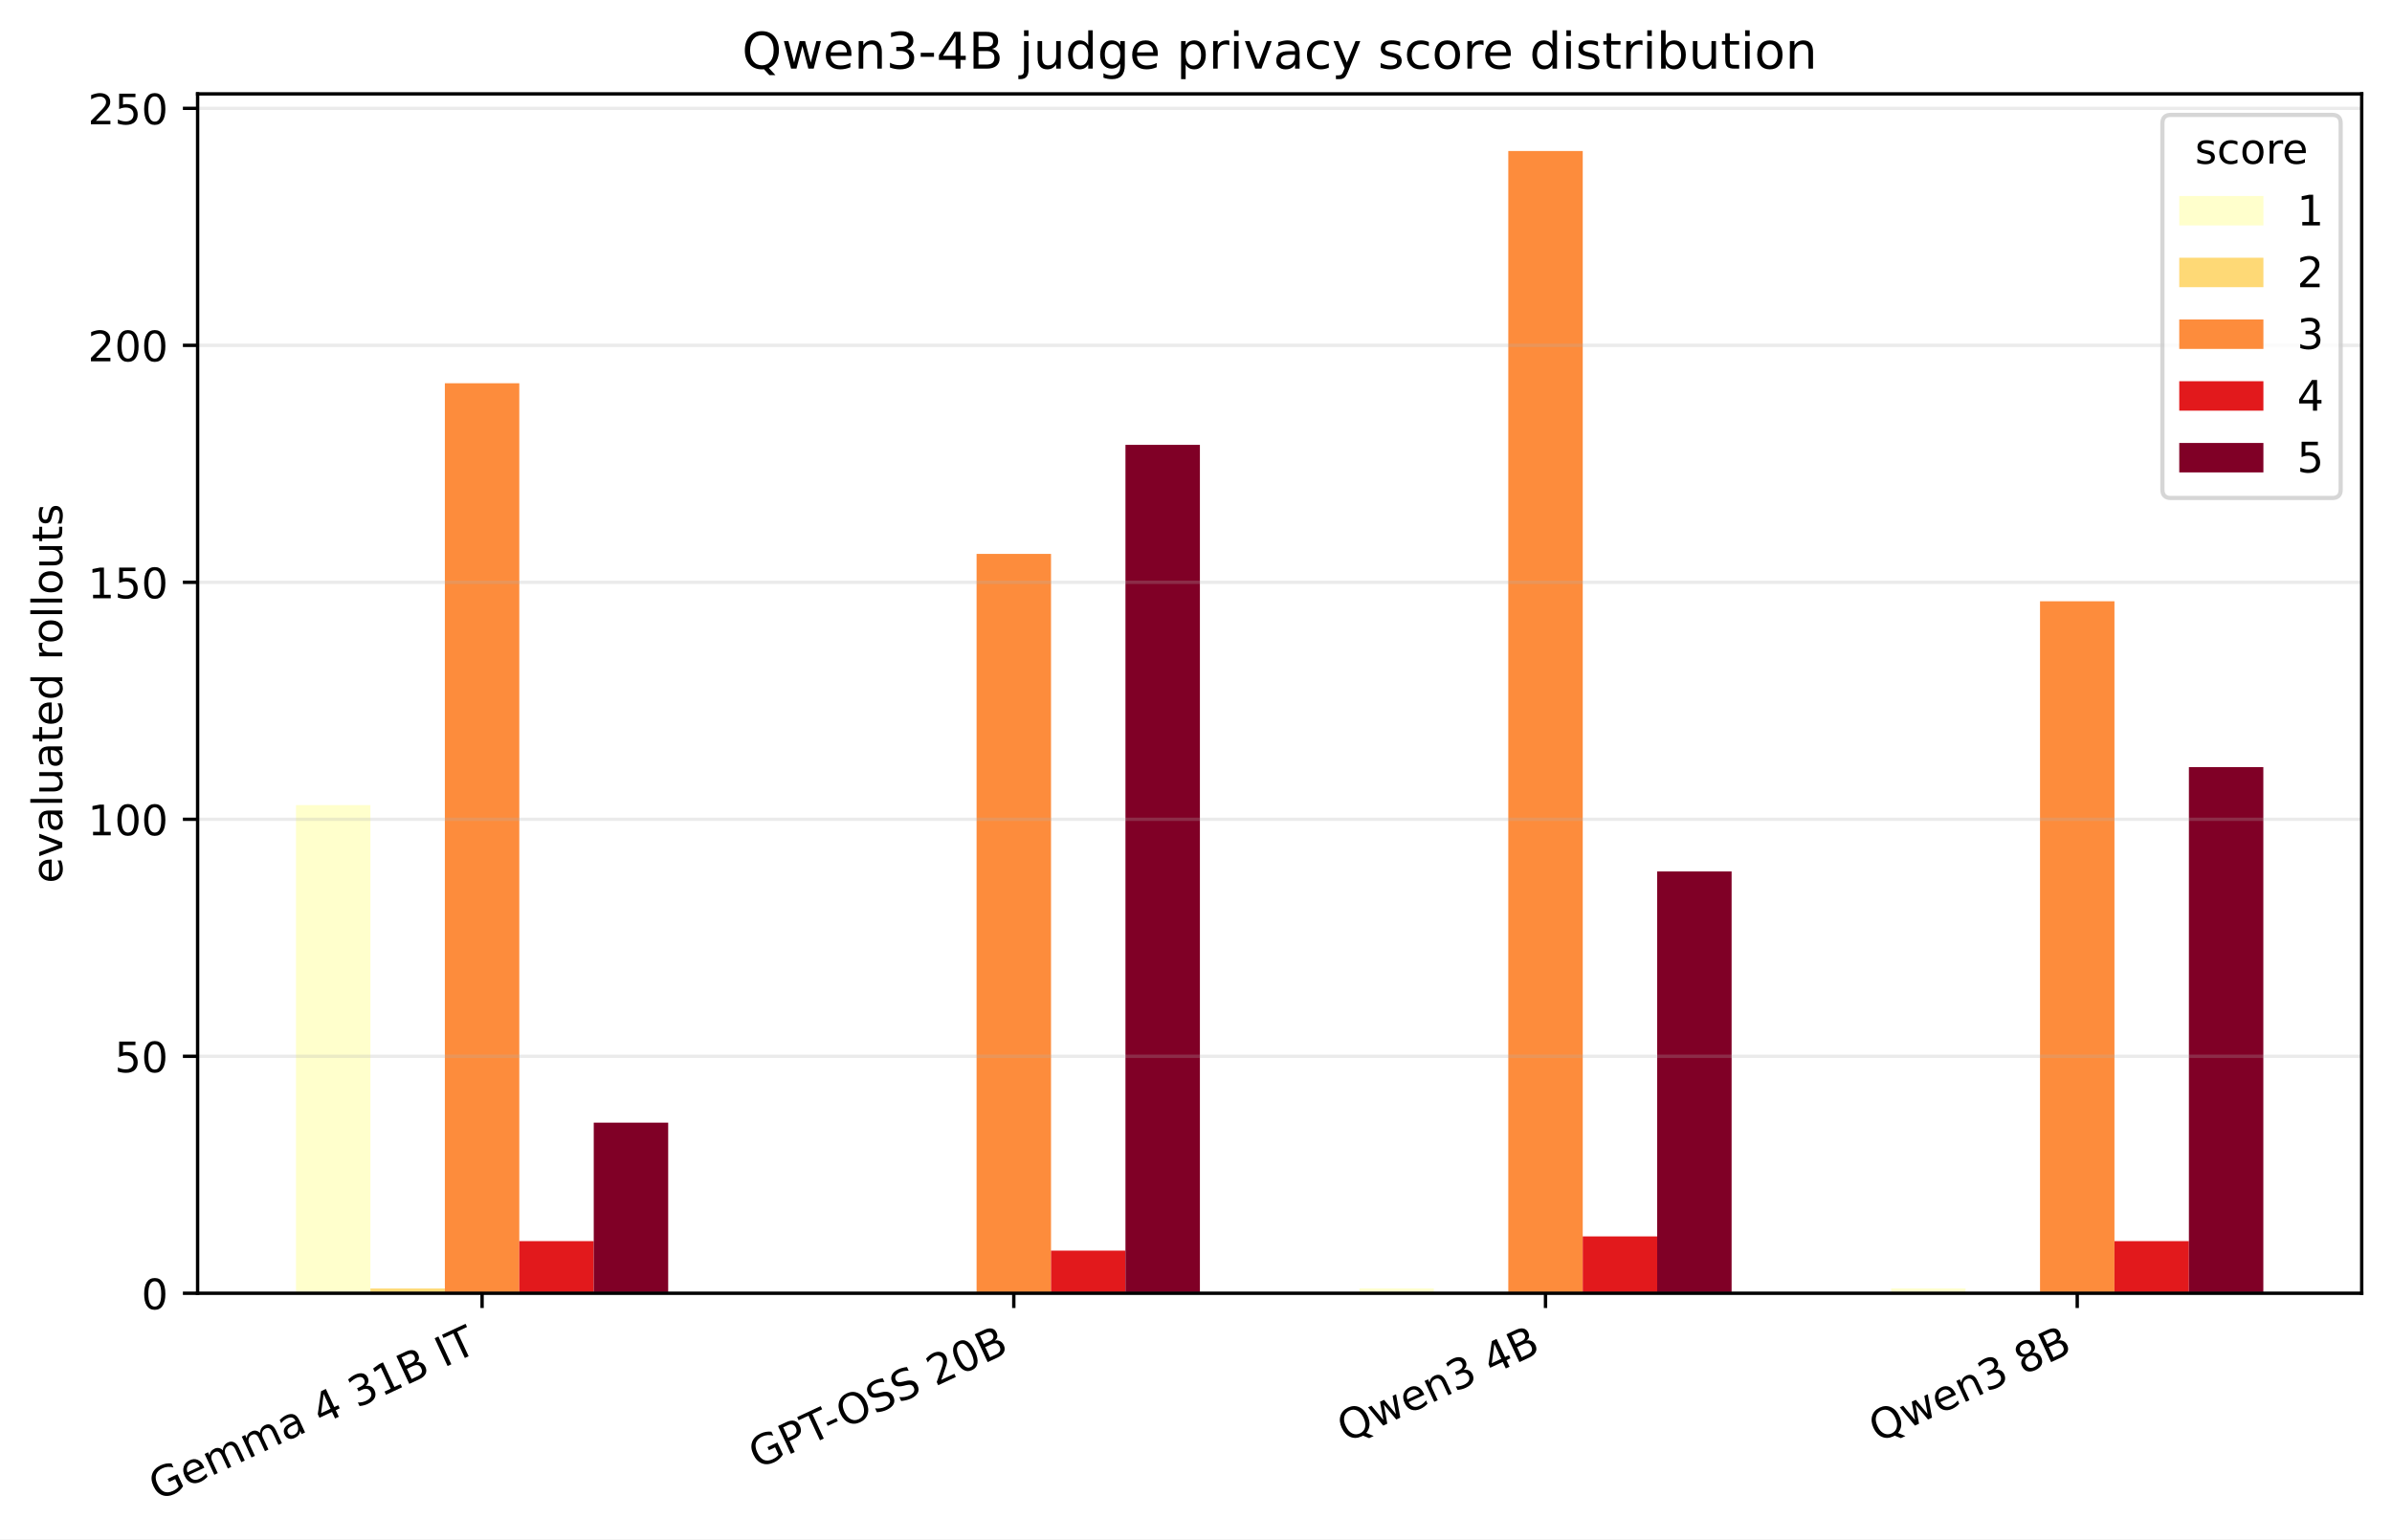
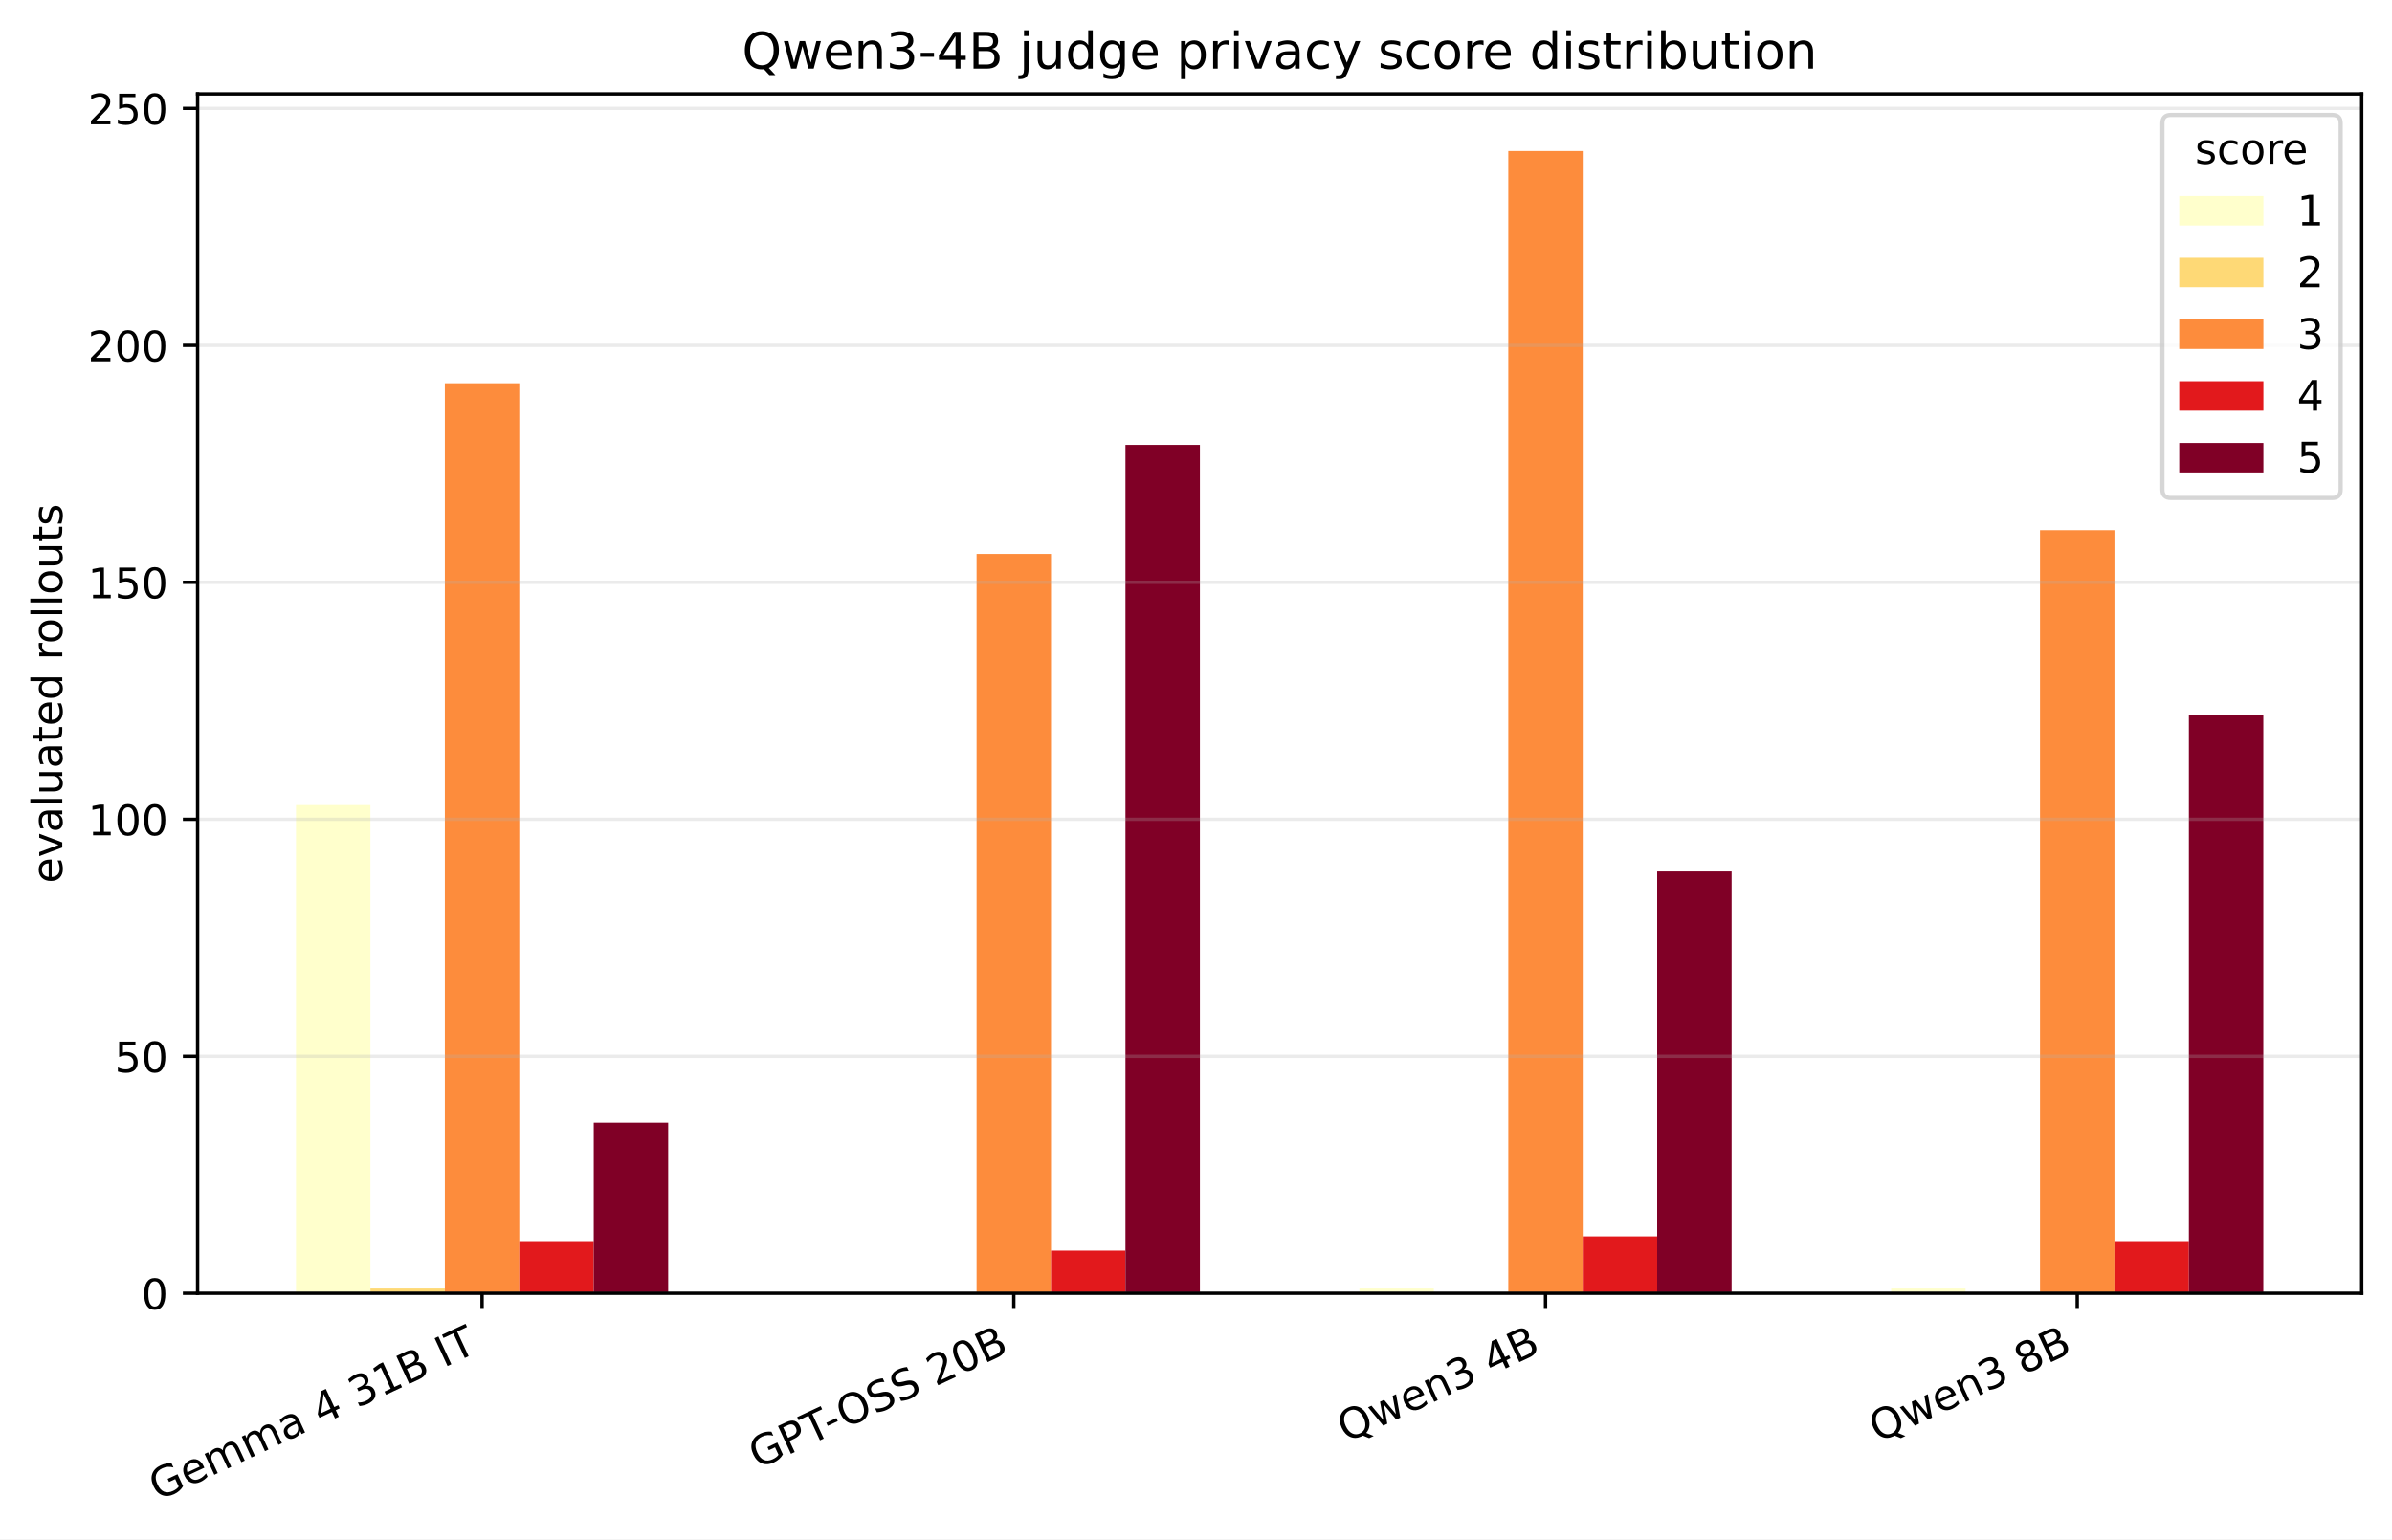
<svg xmlns="http://www.w3.org/2000/svg" xmlns:xlink="http://www.w3.org/1999/xlink" width="568.496pt" height="365.946pt" viewBox="0 0 568.496 365.946" version="1.1">
  <defs>
    <style type="text/css">*{stroke-linejoin: round; stroke-linecap: butt}</style>
  </defs>
  <g id="figure_1">
    <g id="patch_1">
      <path d="M 0 365.946 L 568.496 365.946 L 568.496 0 L 0 0 z " style="fill: #ffffff" />
    </g>
    <g id="axes_1">
      <g id="patch_2">
        <path d="M 46.966 307.453 L 561.296 307.453 L 561.296 22.318 L 46.966 22.318 z " style="fill: #ffffff" />
      </g>
      <g id="patch_3">
-         <path d="M 70.344 307.453 L 88.036 307.453 L 88.036 191.394 L 70.344 191.394 z " clip-path="url(#p5090242a68)" style="fill: #ffffcc" />
+         <path d="M 70.344 307.453 L 88.036 307.453 L 88.036 191.394 L 70.344 191.394 z " clip-path="url(#pd7777c0299)" style="fill: #ffffcc" />
      </g>
      <g id="patch_4">
-         <path d="M 196.715 307.453 L 214.407 307.453 L 214.407 307.453 L 196.715 307.453 z " clip-path="url(#p5090242a68)" style="fill: #ffffcc" />
+         <path d="M 196.715 307.453 L 214.407 307.453 L 214.407 307.453 L 196.715 307.453 z " clip-path="url(#pd7777c0299)" style="fill: #ffffcc" />
      </g>
      <g id="patch_5">
-         <path d="M 323.086 307.453 L 340.778 307.453 L 340.778 306.327 L 323.086 306.327 z " clip-path="url(#p5090242a68)" style="fill: #ffffcc" />
+         <path d="M 323.086 307.453 L 340.778 307.453 L 340.778 306.327 L 323.086 306.327 z " clip-path="url(#pd7777c0299)" style="fill: #ffffcc" />
      </g>
      <g id="patch_6">
-         <path d="M 449.457 307.453 L 467.149 307.453 L 467.149 306.327 L 449.457 306.327 z " clip-path="url(#p5090242a68)" style="fill: #ffffcc" />
+         <path d="M 449.457 307.453 L 467.149 307.453 L 467.149 306.327 L 449.457 306.327 z " clip-path="url(#pd7777c0299)" style="fill: #ffffcc" />
      </g>
      <g id="patch_7">
-         <path d="M 88.036 307.453 L 105.728 307.453 L 105.728 306.327 L 88.036 306.327 z " clip-path="url(#p5090242a68)" style="fill: #fed976" />
+         <path d="M 88.036 307.453 L 105.728 307.453 L 105.728 306.327 L 88.036 306.327 z " clip-path="url(#pd7777c0299)" style="fill: #fed976" />
      </g>
      <g id="patch_8">
-         <path d="M 214.407 307.453 L 232.099 307.453 L 232.099 307.453 L 214.407 307.453 z " clip-path="url(#p5090242a68)" style="fill: #fed976" />
+         <path d="M 214.407 307.453 L 232.099 307.453 L 232.099 307.453 L 214.407 307.453 z " clip-path="url(#pd7777c0299)" style="fill: #fed976" />
      </g>
      <g id="patch_9">
-         <path d="M 340.778 307.453 L 358.47 307.453 L 358.47 307.453 L 340.778 307.453 z " clip-path="url(#p5090242a68)" style="fill: #fed976" />
+         <path d="M 340.778 307.453 L 358.47 307.453 L 358.47 307.453 L 340.778 307.453 z " clip-path="url(#pd7777c0299)" style="fill: #fed976" />
      </g>
      <g id="patch_10">
-         <path d="M 467.149 307.453 L 484.841 307.453 L 484.841 307.453 L 467.149 307.453 z " clip-path="url(#p5090242a68)" style="fill: #fed976" />
+         <path d="M 467.149 307.453 L 484.841 307.453 L 484.841 307.453 L 467.149 307.453 z " clip-path="url(#pd7777c0299)" style="fill: #fed976" />
      </g>
      <g id="patch_11">
-         <path d="M 105.728 307.453 L 123.42 307.453 L 123.42 91.109 L 105.728 91.109 z " clip-path="url(#p5090242a68)" style="fill: #fd8c3c" />
+         <path d="M 105.728 307.453 L 123.42 307.453 L 123.42 91.109 L 105.728 91.109 z " clip-path="url(#pd7777c0299)" style="fill: #fd8c3c" />
      </g>
      <g id="patch_12">
-         <path d="M 232.099 307.453 L 249.791 307.453 L 249.791 131.673 L 232.099 131.673 z " clip-path="url(#p5090242a68)" style="fill: #fd8c3c" />
+         <path d="M 232.099 307.453 L 249.791 307.453 L 249.791 131.673 L 232.099 131.673 z " clip-path="url(#pd7777c0299)" style="fill: #fd8c3c" />
      </g>
      <g id="patch_13">
-         <path d="M 358.47 307.453 L 376.162 307.453 L 376.162 35.896 L 358.47 35.896 z " clip-path="url(#p5090242a68)" style="fill: #fd8c3c" />
+         <path d="M 358.47 307.453 L 376.162 307.453 L 376.162 35.896 L 358.47 35.896 z " clip-path="url(#pd7777c0299)" style="fill: #fd8c3c" />
      </g>
      <g id="patch_14">
-         <path d="M 484.841 307.453 L 502.533 307.453 L 502.533 142.941 L 484.841 142.941 z " clip-path="url(#p5090242a68)" style="fill: #fd8c3c" />
+         <path d="M 484.841 307.453 L 502.533 307.453 L 502.533 126.04 L 484.841 126.04 z " clip-path="url(#pd7777c0299)" style="fill: #fd8c3c" />
      </g>
      <g id="patch_15">
-         <path d="M 123.42 307.453 L 141.112 307.453 L 141.112 295.059 L 123.42 295.059 z " clip-path="url(#p5090242a68)" style="fill: #e2191c" />
+         <path d="M 123.42 307.453 L 141.112 307.453 L 141.112 295.059 L 123.42 295.059 z " clip-path="url(#pd7777c0299)" style="fill: #e2191c" />
      </g>
      <g id="patch_16">
-         <path d="M 249.791 307.453 L 267.483 307.453 L 267.483 297.312 L 249.791 297.312 z " clip-path="url(#p5090242a68)" style="fill: #e2191c" />
+         <path d="M 249.791 307.453 L 267.483 307.453 L 267.483 297.312 L 249.791 297.312 z " clip-path="url(#pd7777c0299)" style="fill: #e2191c" />
      </g>
      <g id="patch_17">
-         <path d="M 376.162 307.453 L 393.854 307.453 L 393.854 293.932 L 376.162 293.932 z " clip-path="url(#p5090242a68)" style="fill: #e2191c" />
+         <path d="M 376.162 307.453 L 393.854 307.453 L 393.854 293.932 L 376.162 293.932 z " clip-path="url(#pd7777c0299)" style="fill: #e2191c" />
      </g>
      <g id="patch_18">
-         <path d="M 502.533 307.453 L 520.225 307.453 L 520.225 295.059 L 502.533 295.059 z " clip-path="url(#p5090242a68)" style="fill: #e2191c" />
+         <path d="M 502.533 307.453 L 520.225 307.453 L 520.225 295.059 L 502.533 295.059 z " clip-path="url(#pd7777c0299)" style="fill: #e2191c" />
      </g>
      <g id="patch_19">
-         <path d="M 141.112 307.453 L 158.804 307.453 L 158.804 266.889 L 141.112 266.889 z " clip-path="url(#p5090242a68)" style="fill: #800026" />
+         <path d="M 141.112 307.453 L 158.804 307.453 L 158.804 266.889 L 141.112 266.889 z " clip-path="url(#pd7777c0299)" style="fill: #800026" />
      </g>
      <g id="patch_20">
-         <path d="M 267.483 307.453 L 285.175 307.453 L 285.175 105.757 L 267.483 105.757 z " clip-path="url(#p5090242a68)" style="fill: #800026" />
+         <path d="M 267.483 307.453 L 285.175 307.453 L 285.175 105.757 L 267.483 105.757 z " clip-path="url(#pd7777c0299)" style="fill: #800026" />
      </g>
      <g id="patch_21">
-         <path d="M 393.854 307.453 L 411.546 307.453 L 411.546 207.169 L 393.854 207.169 z " clip-path="url(#p5090242a68)" style="fill: #800026" />
+         <path d="M 393.854 307.453 L 411.546 307.453 L 411.546 207.169 L 393.854 207.169 z " clip-path="url(#pd7777c0299)" style="fill: #800026" />
      </g>
      <g id="patch_22">
-         <path d="M 520.225 307.453 L 537.917 307.453 L 537.917 182.379 L 520.225 182.379 z " clip-path="url(#p5090242a68)" style="fill: #800026" />
+         <path d="M 520.225 307.453 L 537.917 307.453 L 537.917 169.984 L 520.225 169.984 z " clip-path="url(#pd7777c0299)" style="fill: #800026" />
      </g>
      <g id="matplotlib.axis_1">
        <g id="xtick_1">
          <g id="line2d_1">
            <defs>
-               <path id="ma0a444f0ad" d="M 0 0 L 0 3.5 " style="stroke: #000000; stroke-width: 0.8" />
+               <path id="m2be3b96e0a" d="M 0 0 L 0 3.5 " style="stroke: #000000; stroke-width: 0.8" />
            </defs>
            <g>
-               <use xlink:href="#ma0a444f0ad" x="114.574" y="307.453" style="stroke: #000000; stroke-width: 0.8" />
+               <use xlink:href="#m2be3b96e0a" x="114.574" y="307.453" style="stroke: #000000; stroke-width: 0.8" />
            </g>
          </g>
          <g id="text_1">
            <g transform="translate(37.51861 356.8616) rotate(-25) scale(0.1 -0.1)">
              <defs>
                <path id="DejaVuSans-47" d="M 3809 666 L 3809 1919 L 2778 1919 L 2778 2438 L 4434 2438 L 4434 434 Q 4069 175 3628 42 Q 3188 -91 2688 -91 Q 1594 -91 976 548 Q 359 1188 359 2328 Q 359 3472 976 4111 Q 1594 4750 2688 4750 Q 3144 4750 3555 4637 Q 3966 4525 4313 4306 L 4313 3634 Q 3963 3931 3569 4081 Q 3175 4231 2741 4231 Q 1884 4231 1454 3753 Q 1025 3275 1025 2328 Q 1025 1384 1454 906 Q 1884 428 2741 428 Q 3075 428 3337 486 Q 3600 544 3809 666 z " transform="scale(0.015625)" />
                <path id="DejaVuSans-65" d="M 3597 1894 L 3597 1613 L 953 1613 Q 991 1019 1311 708 Q 1631 397 2203 397 Q 2534 397 2845 478 Q 3156 559 3463 722 L 3463 178 Q 3153 47 2828 -22 Q 2503 -91 2169 -91 Q 1331 -91 842 396 Q 353 884 353 1716 Q 353 2575 817 3079 Q 1281 3584 2069 3584 Q 2775 3584 3186 3129 Q 3597 2675 3597 1894 z M 3022 2063 Q 3016 2534 2758 2815 Q 2500 3097 2075 3097 Q 1594 3097 1305 2825 Q 1016 2553 972 2059 L 3022 2063 z " transform="scale(0.015625)" />
                <path id="DejaVuSans-6d" d="M 3328 2828 Q 3544 3216 3844 3400 Q 4144 3584 4550 3584 Q 5097 3584 5394 3201 Q 5691 2819 5691 2113 L 5691 0 L 5113 0 L 5113 2094 Q 5113 2597 4934 2840 Q 4756 3084 4391 3084 Q 3944 3084 3684 2787 Q 3425 2491 3425 1978 L 3425 0 L 2847 0 L 2847 2094 Q 2847 2600 2669 2842 Q 2491 3084 2119 3084 Q 1678 3084 1418 2786 Q 1159 2488 1159 1978 L 1159 0 L 581 0 L 581 3500 L 1159 3500 L 1159 2956 Q 1356 3278 1631 3431 Q 1906 3584 2284 3584 Q 2666 3584 2933 3390 Q 3200 3197 3328 2828 z " transform="scale(0.015625)" />
                <path id="DejaVuSans-61" d="M 2194 1759 Q 1497 1759 1228 1600 Q 959 1441 959 1056 Q 959 750 1161 570 Q 1363 391 1709 391 Q 2188 391 2477 730 Q 2766 1069 2766 1631 L 2766 1759 L 2194 1759 z M 3341 1997 L 3341 0 L 2766 0 L 2766 531 Q 2569 213 2275 61 Q 1981 -91 1556 -91 Q 1019 -91 701 211 Q 384 513 384 1019 Q 384 1609 779 1909 Q 1175 2209 1959 2209 L 2766 2209 L 2766 2266 Q 2766 2663 2505 2880 Q 2244 3097 1772 3097 Q 1472 3097 1187 3025 Q 903 2953 641 2809 L 641 3341 Q 956 3463 1253 3523 Q 1550 3584 1831 3584 Q 2591 3584 2966 3190 Q 3341 2797 3341 1997 z " transform="scale(0.015625)" />
                <path id="DejaVuSans-20" transform="scale(0.015625)" />
                <path id="DejaVuSans-34" d="M 2419 4116 L 825 1625 L 2419 1625 L 2419 4116 z M 2253 4666 L 3047 4666 L 3047 1625 L 3713 1625 L 3713 1100 L 3047 1100 L 3047 0 L 2419 0 L 2419 1100 L 313 1100 L 313 1709 L 2253 4666 z " transform="scale(0.015625)" />
                <path id="DejaVuSans-33" d="M 2597 2516 Q 3050 2419 3304 2112 Q 3559 1806 3559 1356 Q 3559 666 3084 287 Q 2609 -91 1734 -91 Q 1441 -91 1130 -33 Q 819 25 488 141 L 488 750 Q 750 597 1062 519 Q 1375 441 1716 441 Q 2309 441 2620 675 Q 2931 909 2931 1356 Q 2931 1769 2642 2001 Q 2353 2234 1838 2234 L 1294 2234 L 1294 2753 L 1863 2753 Q 2328 2753 2575 2939 Q 2822 3125 2822 3475 Q 2822 3834 2567 4026 Q 2313 4219 1838 4219 Q 1578 4219 1281 4162 Q 984 4106 628 3988 L 628 4550 Q 988 4650 1302 4700 Q 1616 4750 1894 4750 Q 2613 4750 3031 4423 Q 3450 4097 3450 3541 Q 3450 3153 3228 2886 Q 3006 2619 2597 2516 z " transform="scale(0.015625)" />
                <path id="DejaVuSans-31" d="M 794 531 L 1825 531 L 1825 4091 L 703 3866 L 703 4441 L 1819 4666 L 2450 4666 L 2450 531 L 3481 531 L 3481 0 L 794 0 L 794 531 z " transform="scale(0.015625)" />
                <path id="DejaVuSans-42" d="M 1259 2228 L 1259 519 L 2272 519 Q 2781 519 3026 730 Q 3272 941 3272 1375 Q 3272 1813 3026 2020 Q 2781 2228 2272 2228 L 1259 2228 z M 1259 4147 L 1259 2741 L 2194 2741 Q 2656 2741 2882 2914 Q 3109 3088 3109 3444 Q 3109 3797 2882 3972 Q 2656 4147 2194 4147 L 1259 4147 z M 628 4666 L 2241 4666 Q 2963 4666 3353 4366 Q 3744 4066 3744 3513 Q 3744 3084 3544 2831 Q 3344 2578 2956 2516 Q 3422 2416 3680 2098 Q 3938 1781 3938 1306 Q 3938 681 3513 340 Q 3088 0 2303 0 L 628 0 L 628 4666 z " transform="scale(0.015625)" />
                <path id="DejaVuSans-49" d="M 628 4666 L 1259 4666 L 1259 0 L 628 0 L 628 4666 z " transform="scale(0.015625)" />
                <path id="DejaVuSans-54" d="M -19 4666 L 3928 4666 L 3928 4134 L 2272 4134 L 2272 0 L 1638 0 L 1638 4134 L -19 4134 L -19 4666 z " transform="scale(0.015625)" />
              </defs>
              <use xlink:href="#DejaVuSans-47" />
              <use xlink:href="#DejaVuSans-65" transform="translate(77.49023 0)" />
              <use xlink:href="#DejaVuSans-6d" transform="translate(139.0137 0)" />
              <use xlink:href="#DejaVuSans-6d" transform="translate(236.4258 0)" />
              <use xlink:href="#DejaVuSans-61" transform="translate(333.8379 0)" />
              <use xlink:href="#DejaVuSans-20" transform="translate(395.1172 0)" />
              <use xlink:href="#DejaVuSans-34" transform="translate(426.9043 0)" />
              <use xlink:href="#DejaVuSans-20" transform="translate(490.5273 0)" />
              <use xlink:href="#DejaVuSans-33" transform="translate(522.3145 0)" />
              <use xlink:href="#DejaVuSans-31" transform="translate(585.9375 0)" />
              <use xlink:href="#DejaVuSans-42" transform="translate(649.5605 0)" />
              <use xlink:href="#DejaVuSans-20" transform="translate(718.1641 0)" />
              <use xlink:href="#DejaVuSans-49" transform="translate(749.9512 0)" />
              <use xlink:href="#DejaVuSans-54" transform="translate(779.4434 0)" />
            </g>
          </g>
        </g>
        <g id="xtick_2">
          <g id="line2d_2">
            <g>
-               <use xlink:href="#ma0a444f0ad" x="240.945" y="307.453" style="stroke: #000000; stroke-width: 0.8" />
+               <use xlink:href="#m2be3b96e0a" x="240.945" y="307.453" style="stroke: #000000; stroke-width: 0.8" />
            </g>
          </g>
          <g id="text_2">
            <g transform="translate(180.0785 349.3126) rotate(-25) scale(0.1 -0.1)">
              <defs>
                <path id="DejaVuSans-50" d="M 1259 4147 L 1259 2394 L 2053 2394 Q 2494 2394 2734 2622 Q 2975 2850 2975 3272 Q 2975 3691 2734 3919 Q 2494 4147 2053 4147 L 1259 4147 z M 628 4666 L 2053 4666 Q 2838 4666 3239 4311 Q 3641 3956 3641 3272 Q 3641 2581 3239 2228 Q 2838 1875 2053 1875 L 1259 1875 L 1259 0 L 628 0 L 628 4666 z " transform="scale(0.015625)" />
                <path id="DejaVuSans-2d" d="M 313 2009 L 1997 2009 L 1997 1497 L 313 1497 L 313 2009 z " transform="scale(0.015625)" />
                <path id="DejaVuSans-4f" d="M 2522 4238 Q 1834 4238 1429 3725 Q 1025 3213 1025 2328 Q 1025 1447 1429 934 Q 1834 422 2522 422 Q 3209 422 3611 934 Q 4013 1447 4013 2328 Q 4013 3213 3611 3725 Q 3209 4238 2522 4238 z M 2522 4750 Q 3503 4750 4090 4092 Q 4678 3434 4678 2328 Q 4678 1225 4090 567 Q 3503 -91 2522 -91 Q 1538 -91 948 565 Q 359 1222 359 2328 Q 359 3434 948 4092 Q 1538 4750 2522 4750 z " transform="scale(0.015625)" />
                <path id="DejaVuSans-53" d="M 3425 4513 L 3425 3897 Q 3066 4069 2747 4153 Q 2428 4238 2131 4238 Q 1616 4238 1336 4038 Q 1056 3838 1056 3469 Q 1056 3159 1242 3001 Q 1428 2844 1947 2747 L 2328 2669 Q 3034 2534 3370 2195 Q 3706 1856 3706 1288 Q 3706 609 3251 259 Q 2797 -91 1919 -91 Q 1588 -91 1214 -16 Q 841 59 441 206 L 441 856 Q 825 641 1194 531 Q 1563 422 1919 422 Q 2459 422 2753 634 Q 3047 847 3047 1241 Q 3047 1584 2836 1778 Q 2625 1972 2144 2069 L 1759 2144 Q 1053 2284 737 2584 Q 422 2884 422 3419 Q 422 4038 858 4394 Q 1294 4750 2059 4750 Q 2388 4750 2728 4690 Q 3069 4631 3425 4513 z " transform="scale(0.015625)" />
                <path id="DejaVuSans-32" d="M 1228 531 L 3431 531 L 3431 0 L 469 0 L 469 531 Q 828 903 1448 1529 Q 2069 2156 2228 2338 Q 2531 2678 2651 2914 Q 2772 3150 2772 3378 Q 2772 3750 2511 3984 Q 2250 4219 1831 4219 Q 1534 4219 1204 4116 Q 875 4013 500 3803 L 500 4441 Q 881 4594 1212 4672 Q 1544 4750 1819 4750 Q 2544 4750 2975 4387 Q 3406 4025 3406 3419 Q 3406 3131 3298 2873 Q 3191 2616 2906 2266 Q 2828 2175 2409 1742 Q 1991 1309 1228 531 z " transform="scale(0.015625)" />
                <path id="DejaVuSans-30" d="M 2034 4250 Q 1547 4250 1301 3770 Q 1056 3291 1056 2328 Q 1056 1369 1301 889 Q 1547 409 2034 409 Q 2525 409 2770 889 Q 3016 1369 3016 2328 Q 3016 3291 2770 3770 Q 2525 4250 2034 4250 z M 2034 4750 Q 2819 4750 3233 4129 Q 3647 3509 3647 2328 Q 3647 1150 3233 529 Q 2819 -91 2034 -91 Q 1250 -91 836 529 Q 422 1150 422 2328 Q 422 3509 836 4129 Q 1250 4750 2034 4750 z " transform="scale(0.015625)" />
              </defs>
              <use xlink:href="#DejaVuSans-47" />
              <use xlink:href="#DejaVuSans-50" transform="translate(77.49023 0)" />
              <use xlink:href="#DejaVuSans-54" transform="translate(137.793 0)" />
              <use xlink:href="#DejaVuSans-2d" transform="translate(189.752 0)" />
              <use xlink:href="#DejaVuSans-4f" transform="translate(228.5859 0)" />
              <use xlink:href="#DejaVuSans-53" transform="translate(307.2969 0)" />
              <use xlink:href="#DejaVuSans-53" transform="translate(370.7734 0)" />
              <use xlink:href="#DejaVuSans-20" transform="translate(434.25 0)" />
              <use xlink:href="#DejaVuSans-32" transform="translate(466.0371 0)" />
              <use xlink:href="#DejaVuSans-30" transform="translate(529.6602 0)" />
              <use xlink:href="#DejaVuSans-42" transform="translate(593.2832 0)" />
            </g>
          </g>
        </g>
        <g id="xtick_3">
          <g id="line2d_3">
            <g>
-               <use xlink:href="#ma0a444f0ad" x="367.316" y="307.453" style="stroke: #000000; stroke-width: 0.8" />
+               <use xlink:href="#m2be3b96e0a" x="367.316" y="307.453" style="stroke: #000000; stroke-width: 0.8" />
            </g>
          </g>
          <g id="text_3">
            <g transform="translate(319.9394 343.0221) rotate(-25) scale(0.1 -0.1)">
              <defs>
                <path id="DejaVuSans-51" d="M 2522 4238 Q 1834 4238 1429 3725 Q 1025 3213 1025 2328 Q 1025 1447 1429 934 Q 1834 422 2522 422 Q 3209 422 3611 934 Q 4013 1447 4013 2328 Q 4013 3213 3611 3725 Q 3209 4238 2522 4238 z M 3406 84 L 4238 -825 L 3475 -825 L 2784 -78 Q 2681 -84 2626 -87 Q 2572 -91 2522 -91 Q 1538 -91 948 567 Q 359 1225 359 2328 Q 359 3434 948 4092 Q 1538 4750 2522 4750 Q 3503 4750 4090 4092 Q 4678 3434 4678 2328 Q 4678 1516 4351 937 Q 4025 359 3406 84 z " transform="scale(0.015625)" />
                <path id="DejaVuSans-77" d="M 269 3500 L 844 3500 L 1563 769 L 2278 3500 L 2956 3500 L 3675 769 L 4391 3500 L 4966 3500 L 4050 0 L 3372 0 L 2619 2869 L 1863 0 L 1184 0 L 269 3500 z " transform="scale(0.015625)" />
                <path id="DejaVuSans-6e" d="M 3513 2113 L 3513 0 L 2938 0 L 2938 2094 Q 2938 2591 2744 2837 Q 2550 3084 2163 3084 Q 1697 3084 1428 2787 Q 1159 2491 1159 1978 L 1159 0 L 581 0 L 581 3500 L 1159 3500 L 1159 2956 Q 1366 3272 1645 3428 Q 1925 3584 2291 3584 Q 2894 3584 3203 3211 Q 3513 2838 3513 2113 z " transform="scale(0.015625)" />
              </defs>
              <use xlink:href="#DejaVuSans-51" />
              <use xlink:href="#DejaVuSans-77" transform="translate(78.71094 0)" />
              <use xlink:href="#DejaVuSans-65" transform="translate(160.498 0)" />
              <use xlink:href="#DejaVuSans-6e" transform="translate(222.0215 0)" />
              <use xlink:href="#DejaVuSans-33" transform="translate(285.4004 0)" />
              <use xlink:href="#DejaVuSans-20" transform="translate(349.0234 0)" />
              <use xlink:href="#DejaVuSans-34" transform="translate(380.8105 0)" />
              <use xlink:href="#DejaVuSans-42" transform="translate(444.4336 0)" />
            </g>
          </g>
        </g>
        <g id="xtick_4">
          <g id="line2d_4">
            <g>
-               <use xlink:href="#ma0a444f0ad" x="493.687" y="307.453" style="stroke: #000000; stroke-width: 0.8" />
+               <use xlink:href="#m2be3b96e0a" x="493.687" y="307.453" style="stroke: #000000; stroke-width: 0.8" />
            </g>
          </g>
          <g id="text_4">
            <g transform="translate(446.3104 343.0221) rotate(-25) scale(0.1 -0.1)">
              <defs>
                <path id="DejaVuSans-38" d="M 2034 2216 Q 1584 2216 1326 1975 Q 1069 1734 1069 1313 Q 1069 891 1326 650 Q 1584 409 2034 409 Q 2484 409 2743 651 Q 3003 894 3003 1313 Q 3003 1734 2745 1975 Q 2488 2216 2034 2216 z M 1403 2484 Q 997 2584 770 2862 Q 544 3141 544 3541 Q 544 4100 942 4425 Q 1341 4750 2034 4750 Q 2731 4750 3128 4425 Q 3525 4100 3525 3541 Q 3525 3141 3298 2862 Q 3072 2584 2669 2484 Q 3125 2378 3379 2068 Q 3634 1759 3634 1313 Q 3634 634 3220 271 Q 2806 -91 2034 -91 Q 1263 -91 848 271 Q 434 634 434 1313 Q 434 1759 690 2068 Q 947 2378 1403 2484 z M 1172 3481 Q 1172 3119 1398 2916 Q 1625 2713 2034 2713 Q 2441 2713 2670 2916 Q 2900 3119 2900 3481 Q 2900 3844 2670 4047 Q 2441 4250 2034 4250 Q 1625 4250 1398 4047 Q 1172 3844 1172 3481 z " transform="scale(0.015625)" />
              </defs>
              <use xlink:href="#DejaVuSans-51" />
              <use xlink:href="#DejaVuSans-77" transform="translate(78.71094 0)" />
              <use xlink:href="#DejaVuSans-65" transform="translate(160.498 0)" />
              <use xlink:href="#DejaVuSans-6e" transform="translate(222.0215 0)" />
              <use xlink:href="#DejaVuSans-33" transform="translate(285.4004 0)" />
              <use xlink:href="#DejaVuSans-20" transform="translate(349.0234 0)" />
              <use xlink:href="#DejaVuSans-38" transform="translate(380.8105 0)" />
              <use xlink:href="#DejaVuSans-42" transform="translate(444.4336 0)" />
            </g>
          </g>
        </g>
      </g>
      <g id="matplotlib.axis_2">
        <g id="ytick_1">
          <g id="line2d_5">
-             <path d="M 46.966 307.453 L 561.296 307.453 " clip-path="url(#p5090242a68)" style="fill: none; stroke: #b0b0b0; stroke-opacity: 0.25; stroke-width: 0.8; stroke-linecap: square" />
+             <path d="M 46.966 307.453 L 561.296 307.453 " clip-path="url(#pd7777c0299)" style="fill: none; stroke: #b0b0b0; stroke-opacity: 0.25; stroke-width: 0.8; stroke-linecap: square" />
          </g>
          <g id="line2d_6">
            <defs>
-               <path id="m998534bd21" d="M 0 0 L -3.5 0 " style="stroke: #000000; stroke-width: 0.8" />
+               <path id="mda6d376e80" d="M 0 0 L -3.5 0 " style="stroke: #000000; stroke-width: 0.8" />
            </defs>
            <g>
-               <use xlink:href="#m998534bd21" x="46.966" y="307.453" style="stroke: #000000; stroke-width: 0.8" />
+               <use xlink:href="#mda6d376e80" x="46.966" y="307.453" style="stroke: #000000; stroke-width: 0.8" />
            </g>
          </g>
          <g id="text_5">
            <g transform="translate(33.60312 311.2525) scale(0.1 -0.1)">
              <use xlink:href="#DejaVuSans-30" />
            </g>
          </g>
        </g>
        <g id="ytick_2">
          <g id="line2d_7">
-             <path d="M 46.966 251.114 L 561.296 251.114 " clip-path="url(#p5090242a68)" style="fill: none; stroke: #b0b0b0; stroke-opacity: 0.25; stroke-width: 0.8; stroke-linecap: square" />
+             <path d="M 46.966 251.114 L 561.296 251.114 " clip-path="url(#pd7777c0299)" style="fill: none; stroke: #b0b0b0; stroke-opacity: 0.25; stroke-width: 0.8; stroke-linecap: square" />
          </g>
          <g id="line2d_8">
            <g>
-               <use xlink:href="#m998534bd21" x="46.966" y="251.114" style="stroke: #000000; stroke-width: 0.8" />
+               <use xlink:href="#mda6d376e80" x="46.966" y="251.114" style="stroke: #000000; stroke-width: 0.8" />
            </g>
          </g>
          <g id="text_6">
            <g transform="translate(27.24063 254.9128) scale(0.1 -0.1)">
              <defs>
                <path id="DejaVuSans-35" d="M 691 4666 L 3169 4666 L 3169 4134 L 1269 4134 L 1269 2991 Q 1406 3038 1543 3061 Q 1681 3084 1819 3084 Q 2600 3084 3056 2656 Q 3513 2228 3513 1497 Q 3513 744 3044 326 Q 2575 -91 1722 -91 Q 1428 -91 1123 -41 Q 819 9 494 109 L 494 744 Q 775 591 1075 516 Q 1375 441 1709 441 Q 2250 441 2565 725 Q 2881 1009 2881 1497 Q 2881 1984 2565 2268 Q 2250 2553 1709 2553 Q 1456 2553 1204 2497 Q 953 2441 691 2322 L 691 4666 z " transform="scale(0.015625)" />
              </defs>
              <use xlink:href="#DejaVuSans-35" />
              <use xlink:href="#DejaVuSans-30" transform="translate(63.62305 0)" />
            </g>
          </g>
        </g>
        <g id="ytick_3">
          <g id="line2d_9">
-             <path d="M 46.966 194.774 L 561.296 194.774 " clip-path="url(#p5090242a68)" style="fill: none; stroke: #b0b0b0; stroke-opacity: 0.25; stroke-width: 0.8; stroke-linecap: square" />
+             <path d="M 46.966 194.774 L 561.296 194.774 " clip-path="url(#pd7777c0299)" style="fill: none; stroke: #b0b0b0; stroke-opacity: 0.25; stroke-width: 0.8; stroke-linecap: square" />
          </g>
          <g id="line2d_10">
            <g>
-               <use xlink:href="#m998534bd21" x="46.966" y="194.774" style="stroke: #000000; stroke-width: 0.8" />
+               <use xlink:href="#mda6d376e80" x="46.966" y="194.774" style="stroke: #000000; stroke-width: 0.8" />
            </g>
          </g>
          <g id="text_7">
            <g transform="translate(20.87813 198.5732) scale(0.1 -0.1)">
              <use xlink:href="#DejaVuSans-31" />
              <use xlink:href="#DejaVuSans-30" transform="translate(63.62305 0)" />
              <use xlink:href="#DejaVuSans-30" transform="translate(127.2461 0)" />
            </g>
          </g>
        </g>
        <g id="ytick_4">
          <g id="line2d_11">
-             <path d="M 46.966 138.434 L 561.296 138.434 " clip-path="url(#p5090242a68)" style="fill: none; stroke: #b0b0b0; stroke-opacity: 0.25; stroke-width: 0.8; stroke-linecap: square" />
+             <path d="M 46.966 138.434 L 561.296 138.434 " clip-path="url(#pd7777c0299)" style="fill: none; stroke: #b0b0b0; stroke-opacity: 0.25; stroke-width: 0.8; stroke-linecap: square" />
          </g>
          <g id="line2d_12">
            <g>
-               <use xlink:href="#m998534bd21" x="46.966" y="138.434" style="stroke: #000000; stroke-width: 0.8" />
+               <use xlink:href="#mda6d376e80" x="46.966" y="138.434" style="stroke: #000000; stroke-width: 0.8" />
            </g>
          </g>
          <g id="text_8">
            <g transform="translate(20.87813 142.2335) scale(0.1 -0.1)">
              <use xlink:href="#DejaVuSans-31" />
              <use xlink:href="#DejaVuSans-35" transform="translate(63.62305 0)" />
              <use xlink:href="#DejaVuSans-30" transform="translate(127.2461 0)" />
            </g>
          </g>
        </g>
        <g id="ytick_5">
          <g id="line2d_13">
-             <path d="M 46.966 82.095 L 561.296 82.095 " clip-path="url(#p5090242a68)" style="fill: none; stroke: #b0b0b0; stroke-opacity: 0.25; stroke-width: 0.8; stroke-linecap: square" />
+             <path d="M 46.966 82.095 L 561.296 82.095 " clip-path="url(#pd7777c0299)" style="fill: none; stroke: #b0b0b0; stroke-opacity: 0.25; stroke-width: 0.8; stroke-linecap: square" />
          </g>
          <g id="line2d_14">
            <g>
-               <use xlink:href="#m998534bd21" x="46.966" y="82.095" style="stroke: #000000; stroke-width: 0.8" />
+               <use xlink:href="#mda6d376e80" x="46.966" y="82.095" style="stroke: #000000; stroke-width: 0.8" />
            </g>
          </g>
          <g id="text_9">
            <g transform="translate(20.87813 85.89376) scale(0.1 -0.1)">
              <use xlink:href="#DejaVuSans-32" />
              <use xlink:href="#DejaVuSans-30" transform="translate(63.62305 0)" />
              <use xlink:href="#DejaVuSans-30" transform="translate(127.2461 0)" />
            </g>
          </g>
        </g>
        <g id="ytick_6">
          <g id="line2d_15">
-             <path d="M 46.966 25.755 L 561.296 25.755 " clip-path="url(#p5090242a68)" style="fill: none; stroke: #b0b0b0; stroke-opacity: 0.25; stroke-width: 0.8; stroke-linecap: square" />
+             <path d="M 46.966 25.755 L 561.296 25.755 " clip-path="url(#pd7777c0299)" style="fill: none; stroke: #b0b0b0; stroke-opacity: 0.25; stroke-width: 0.8; stroke-linecap: square" />
          </g>
          <g id="line2d_16">
            <g>
-               <use xlink:href="#m998534bd21" x="46.966" y="25.755" style="stroke: #000000; stroke-width: 0.8" />
+               <use xlink:href="#mda6d376e80" x="46.966" y="25.755" style="stroke: #000000; stroke-width: 0.8" />
            </g>
          </g>
          <g id="text_10">
            <g transform="translate(20.87813 29.55407) scale(0.1 -0.1)">
              <use xlink:href="#DejaVuSans-32" />
              <use xlink:href="#DejaVuSans-35" transform="translate(63.62305 0)" />
              <use xlink:href="#DejaVuSans-30" transform="translate(127.2461 0)" />
            </g>
          </g>
        </g>
        <g id="text_11">
          <g transform="translate(14.79844 209.981) rotate(-90) scale(0.1 -0.1)">
            <defs>
              <path id="DejaVuSans-76" d="M 191 3500 L 800 3500 L 1894 563 L 2988 3500 L 3597 3500 L 2284 0 L 1503 0 L 191 3500 z " transform="scale(0.015625)" />
              <path id="DejaVuSans-6c" d="M 603 4863 L 1178 4863 L 1178 0 L 603 0 L 603 4863 z " transform="scale(0.015625)" />
              <path id="DejaVuSans-75" d="M 544 1381 L 544 3500 L 1119 3500 L 1119 1403 Q 1119 906 1312 657 Q 1506 409 1894 409 Q 2359 409 2629 706 Q 2900 1003 2900 1516 L 2900 3500 L 3475 3500 L 3475 0 L 2900 0 L 2900 538 Q 2691 219 2414 64 Q 2138 -91 1772 -91 Q 1169 -91 856 284 Q 544 659 544 1381 z M 1991 3584 L 1991 3584 z " transform="scale(0.015625)" />
              <path id="DejaVuSans-74" d="M 1172 4494 L 1172 3500 L 2356 3500 L 2356 3053 L 1172 3053 L 1172 1153 Q 1172 725 1289 603 Q 1406 481 1766 481 L 2356 481 L 2356 0 L 1766 0 Q 1100 0 847 248 Q 594 497 594 1153 L 594 3053 L 172 3053 L 172 3500 L 594 3500 L 594 4494 L 1172 4494 z " transform="scale(0.015625)" />
              <path id="DejaVuSans-64" d="M 2906 2969 L 2906 4863 L 3481 4863 L 3481 0 L 2906 0 L 2906 525 Q 2725 213 2448 61 Q 2172 -91 1784 -91 Q 1150 -91 751 415 Q 353 922 353 1747 Q 353 2572 751 3078 Q 1150 3584 1784 3584 Q 2172 3584 2448 3432 Q 2725 3281 2906 2969 z M 947 1747 Q 947 1113 1208 752 Q 1469 391 1925 391 Q 2381 391 2643 752 Q 2906 1113 2906 1747 Q 2906 2381 2643 2742 Q 2381 3103 1925 3103 Q 1469 3103 1208 2742 Q 947 2381 947 1747 z " transform="scale(0.015625)" />
              <path id="DejaVuSans-72" d="M 2631 2963 Q 2534 3019 2420 3045 Q 2306 3072 2169 3072 Q 1681 3072 1420 2755 Q 1159 2438 1159 1844 L 1159 0 L 581 0 L 581 3500 L 1159 3500 L 1159 2956 Q 1341 3275 1631 3429 Q 1922 3584 2338 3584 Q 2397 3584 2469 3576 Q 2541 3569 2628 3553 L 2631 2963 z " transform="scale(0.015625)" />
              <path id="DejaVuSans-6f" d="M 1959 3097 Q 1497 3097 1228 2736 Q 959 2375 959 1747 Q 959 1119 1226 758 Q 1494 397 1959 397 Q 2419 397 2687 759 Q 2956 1122 2956 1747 Q 2956 2369 2687 2733 Q 2419 3097 1959 3097 z M 1959 3584 Q 2709 3584 3137 3096 Q 3566 2609 3566 1747 Q 3566 888 3137 398 Q 2709 -91 1959 -91 Q 1206 -91 779 398 Q 353 888 353 1747 Q 353 2609 779 3096 Q 1206 3584 1959 3584 z " transform="scale(0.015625)" />
              <path id="DejaVuSans-73" d="M 2834 3397 L 2834 2853 Q 2591 2978 2328 3040 Q 2066 3103 1784 3103 Q 1356 3103 1142 2972 Q 928 2841 928 2578 Q 928 2378 1081 2264 Q 1234 2150 1697 2047 L 1894 2003 Q 2506 1872 2764 1633 Q 3022 1394 3022 966 Q 3022 478 2636 193 Q 2250 -91 1575 -91 Q 1294 -91 989 -36 Q 684 19 347 128 L 347 722 Q 666 556 975 473 Q 1284 391 1588 391 Q 1994 391 2212 530 Q 2431 669 2431 922 Q 2431 1156 2273 1281 Q 2116 1406 1581 1522 L 1381 1569 Q 847 1681 609 1914 Q 372 2147 372 2553 Q 372 3047 722 3315 Q 1072 3584 1716 3584 Q 2034 3584 2315 3537 Q 2597 3491 2834 3397 z " transform="scale(0.015625)" />
            </defs>
            <use xlink:href="#DejaVuSans-65" />
            <use xlink:href="#DejaVuSans-76" transform="translate(61.52344 0)" />
            <use xlink:href="#DejaVuSans-61" transform="translate(120.7031 0)" />
            <use xlink:href="#DejaVuSans-6c" transform="translate(181.9824 0)" />
            <use xlink:href="#DejaVuSans-75" transform="translate(209.7656 0)" />
            <use xlink:href="#DejaVuSans-61" transform="translate(273.1445 0)" />
            <use xlink:href="#DejaVuSans-74" transform="translate(334.4238 0)" />
            <use xlink:href="#DejaVuSans-65" transform="translate(373.6328 0)" />
            <use xlink:href="#DejaVuSans-64" transform="translate(435.1562 0)" />
            <use xlink:href="#DejaVuSans-20" transform="translate(498.6328 0)" />
            <use xlink:href="#DejaVuSans-72" transform="translate(530.4199 0)" />
            <use xlink:href="#DejaVuSans-6f" transform="translate(569.2832 0)" />
            <use xlink:href="#DejaVuSans-6c" transform="translate(630.4648 0)" />
            <use xlink:href="#DejaVuSans-6c" transform="translate(658.248 0)" />
            <use xlink:href="#DejaVuSans-6f" transform="translate(686.0312 0)" />
            <use xlink:href="#DejaVuSans-75" transform="translate(747.2129 0)" />
            <use xlink:href="#DejaVuSans-74" transform="translate(810.5918 0)" />
            <use xlink:href="#DejaVuSans-73" transform="translate(849.8008 0)" />
          </g>
        </g>
      </g>
      <g id="patch_23">
        <path d="M 46.966 307.453 L 46.966 22.318 " style="fill: none; stroke: #000000; stroke-width: 0.8; stroke-linejoin: miter; stroke-linecap: square" />
      </g>
      <g id="patch_24">
        <path d="M 561.296 307.453 L 561.296 22.318 " style="fill: none; stroke: #000000; stroke-width: 0.8; stroke-linejoin: miter; stroke-linecap: square" />
      </g>
      <g id="patch_25">
        <path d="M 46.966 307.453 L 561.296 307.453 " style="fill: none; stroke: #000000; stroke-width: 0.8; stroke-linejoin: miter; stroke-linecap: square" />
      </g>
      <g id="patch_26">
        <path d="M 46.966 22.318 L 561.296 22.318 " style="fill: none; stroke: #000000; stroke-width: 0.8; stroke-linejoin: miter; stroke-linecap: square" />
      </g>
      <g id="text_12">
        <g transform="translate(176.3512 16.31812) scale(0.12 -0.12)">
          <defs>
            <path id="DejaVuSans-6a" d="M 603 3500 L 1178 3500 L 1178 -63 Q 1178 -731 923 -1031 Q 669 -1331 103 -1331 L -116 -1331 L -116 -844 L 38 -844 Q 366 -844 484 -692 Q 603 -541 603 -63 L 603 3500 z M 603 4863 L 1178 4863 L 1178 4134 L 603 4134 L 603 4863 z " transform="scale(0.015625)" />
            <path id="DejaVuSans-67" d="M 2906 1791 Q 2906 2416 2648 2759 Q 2391 3103 1925 3103 Q 1463 3103 1205 2759 Q 947 2416 947 1791 Q 947 1169 1205 825 Q 1463 481 1925 481 Q 2391 481 2648 825 Q 2906 1169 2906 1791 z M 3481 434 Q 3481 -459 3084 -895 Q 2688 -1331 1869 -1331 Q 1566 -1331 1297 -1286 Q 1028 -1241 775 -1147 L 775 -588 Q 1028 -725 1275 -790 Q 1522 -856 1778 -856 Q 2344 -856 2625 -561 Q 2906 -266 2906 331 L 2906 616 Q 2728 306 2450 153 Q 2172 0 1784 0 Q 1141 0 747 490 Q 353 981 353 1791 Q 353 2603 747 3093 Q 1141 3584 1784 3584 Q 2172 3584 2450 3431 Q 2728 3278 2906 2969 L 2906 3500 L 3481 3500 L 3481 434 z " transform="scale(0.015625)" />
            <path id="DejaVuSans-70" d="M 1159 525 L 1159 -1331 L 581 -1331 L 581 3500 L 1159 3500 L 1159 2969 Q 1341 3281 1617 3432 Q 1894 3584 2278 3584 Q 2916 3584 3314 3078 Q 3713 2572 3713 1747 Q 3713 922 3314 415 Q 2916 -91 2278 -91 Q 1894 -91 1617 61 Q 1341 213 1159 525 z M 3116 1747 Q 3116 2381 2855 2742 Q 2594 3103 2138 3103 Q 1681 3103 1420 2742 Q 1159 2381 1159 1747 Q 1159 1113 1420 752 Q 1681 391 2138 391 Q 2594 391 2855 752 Q 3116 1113 3116 1747 z " transform="scale(0.015625)" />
            <path id="DejaVuSans-69" d="M 603 3500 L 1178 3500 L 1178 0 L 603 0 L 603 3500 z M 603 4863 L 1178 4863 L 1178 4134 L 603 4134 L 603 4863 z " transform="scale(0.015625)" />
            <path id="DejaVuSans-63" d="M 3122 3366 L 3122 2828 Q 2878 2963 2633 3030 Q 2388 3097 2138 3097 Q 1578 3097 1268 2742 Q 959 2388 959 1747 Q 959 1106 1268 751 Q 1578 397 2138 397 Q 2388 397 2633 464 Q 2878 531 3122 666 L 3122 134 Q 2881 22 2623 -34 Q 2366 -91 2075 -91 Q 1284 -91 818 406 Q 353 903 353 1747 Q 353 2603 823 3093 Q 1294 3584 2113 3584 Q 2378 3584 2631 3529 Q 2884 3475 3122 3366 z " transform="scale(0.015625)" />
            <path id="DejaVuSans-79" d="M 2059 -325 Q 1816 -950 1584 -1140 Q 1353 -1331 966 -1331 L 506 -1331 L 506 -850 L 844 -850 Q 1081 -850 1212 -737 Q 1344 -625 1503 -206 L 1606 56 L 191 3500 L 800 3500 L 1894 763 L 2988 3500 L 3597 3500 L 2059 -325 z " transform="scale(0.015625)" />
            <path id="DejaVuSans-62" d="M 3116 1747 Q 3116 2381 2855 2742 Q 2594 3103 2138 3103 Q 1681 3103 1420 2742 Q 1159 2381 1159 1747 Q 1159 1113 1420 752 Q 1681 391 2138 391 Q 2594 391 2855 752 Q 3116 1113 3116 1747 z M 1159 2969 Q 1341 3281 1617 3432 Q 1894 3584 2278 3584 Q 2916 3584 3314 3078 Q 3713 2572 3713 1747 Q 3713 922 3314 415 Q 2916 -91 2278 -91 Q 1894 -91 1617 61 Q 1341 213 1159 525 L 1159 0 L 581 0 L 581 4863 L 1159 4863 L 1159 2969 z " transform="scale(0.015625)" />
          </defs>
          <use xlink:href="#DejaVuSans-51" />
          <use xlink:href="#DejaVuSans-77" transform="translate(78.71094 0)" />
          <use xlink:href="#DejaVuSans-65" transform="translate(160.498 0)" />
          <use xlink:href="#DejaVuSans-6e" transform="translate(222.0215 0)" />
          <use xlink:href="#DejaVuSans-33" transform="translate(285.4004 0)" />
          <use xlink:href="#DejaVuSans-2d" transform="translate(349.0234 0)" />
          <use xlink:href="#DejaVuSans-34" transform="translate(385.1074 0)" />
          <use xlink:href="#DejaVuSans-42" transform="translate(448.7305 0)" />
          <use xlink:href="#DejaVuSans-20" transform="translate(517.334 0)" />
          <use xlink:href="#DejaVuSans-6a" transform="translate(549.1211 0)" />
          <use xlink:href="#DejaVuSans-75" transform="translate(576.9043 0)" />
          <use xlink:href="#DejaVuSans-64" transform="translate(640.2832 0)" />
          <use xlink:href="#DejaVuSans-67" transform="translate(703.7598 0)" />
          <use xlink:href="#DejaVuSans-65" transform="translate(767.2363 0)" />
          <use xlink:href="#DejaVuSans-20" transform="translate(828.7598 0)" />
          <use xlink:href="#DejaVuSans-70" transform="translate(860.5469 0)" />
          <use xlink:href="#DejaVuSans-72" transform="translate(924.0234 0)" />
          <use xlink:href="#DejaVuSans-69" transform="translate(965.1367 0)" />
          <use xlink:href="#DejaVuSans-76" transform="translate(992.9199 0)" />
          <use xlink:href="#DejaVuSans-61" transform="translate(1052.1 0)" />
          <use xlink:href="#DejaVuSans-63" transform="translate(1113.379 0)" />
          <use xlink:href="#DejaVuSans-79" transform="translate(1168.359 0)" />
          <use xlink:href="#DejaVuSans-20" transform="translate(1227.539 0)" />
          <use xlink:href="#DejaVuSans-73" transform="translate(1259.326 0)" />
          <use xlink:href="#DejaVuSans-63" transform="translate(1311.426 0)" />
          <use xlink:href="#DejaVuSans-6f" transform="translate(1366.406 0)" />
          <use xlink:href="#DejaVuSans-72" transform="translate(1427.588 0)" />
          <use xlink:href="#DejaVuSans-65" transform="translate(1466.451 0)" />
          <use xlink:href="#DejaVuSans-20" transform="translate(1527.975 0)" />
          <use xlink:href="#DejaVuSans-64" transform="translate(1559.762 0)" />
          <use xlink:href="#DejaVuSans-69" transform="translate(1623.238 0)" />
          <use xlink:href="#DejaVuSans-73" transform="translate(1651.021 0)" />
          <use xlink:href="#DejaVuSans-74" transform="translate(1703.121 0)" />
          <use xlink:href="#DejaVuSans-72" transform="translate(1742.33 0)" />
          <use xlink:href="#DejaVuSans-69" transform="translate(1783.443 0)" />
          <use xlink:href="#DejaVuSans-62" transform="translate(1811.227 0)" />
          <use xlink:href="#DejaVuSans-75" transform="translate(1874.703 0)" />
          <use xlink:href="#DejaVuSans-74" transform="translate(1938.082 0)" />
          <use xlink:href="#DejaVuSans-69" transform="translate(1977.291 0)" />
          <use xlink:href="#DejaVuSans-6f" transform="translate(2005.074 0)" />
          <use xlink:href="#DejaVuSans-6e" transform="translate(2066.256 0)" />
        </g>
      </g>
      <g id="legend_1">
        <g id="patch_27">
          <path d="M 515.933 118.387 L 554.296 118.387 Q 556.296 118.387 556.296 116.387 L 556.296 29.318 Q 556.296 27.318 554.296 27.318 L 515.933 27.318 Q 513.933 27.318 513.933 29.318 L 513.933 116.387 Q 513.933 118.387 515.933 118.387 z " style="fill: #ffffff; opacity: 0.8; stroke: #cccccc; stroke-linejoin: miter" />
        </g>
        <g id="text_13">
          <g transform="translate(521.6816 38.91656) scale(0.1 -0.1)">
            <use xlink:href="#DejaVuSans-73" />
            <use xlink:href="#DejaVuSans-63" transform="translate(52.09961 0)" />
            <use xlink:href="#DejaVuSans-6f" transform="translate(107.0801 0)" />
            <use xlink:href="#DejaVuSans-72" transform="translate(168.2617 0)" />
            <use xlink:href="#DejaVuSans-65" transform="translate(207.125 0)" />
          </g>
        </g>
        <g id="patch_28">
          <path d="M 517.933 53.595 L 537.933 53.595 L 537.933 46.595 L 517.933 46.595 z " style="fill: #ffffcc" />
        </g>
        <g id="text_14">
          <g transform="translate(545.9331 53.59469) scale(0.1 -0.1)">
            <use xlink:href="#DejaVuSans-31" />
          </g>
        </g>
        <g id="patch_29">
          <path d="M 517.933 68.273 L 537.933 68.273 L 537.933 61.273 L 517.933 61.273 z " style="fill: #fed976" />
        </g>
        <g id="text_15">
          <g transform="translate(545.9331 68.27281) scale(0.1 -0.1)">
            <use xlink:href="#DejaVuSans-32" />
          </g>
        </g>
        <g id="patch_30">
          <path d="M 517.933 82.951 L 537.933 82.951 L 537.933 75.951 L 517.933 75.951 z " style="fill: #fd8c3c" />
        </g>
        <g id="text_16">
          <g transform="translate(545.9331 82.95094) scale(0.1 -0.1)">
            <use xlink:href="#DejaVuSans-33" />
          </g>
        </g>
        <g id="patch_31">
          <path d="M 517.933 97.629 L 537.933 97.629 L 537.933 90.629 L 517.933 90.629 z " style="fill: #e2191c" />
        </g>
        <g id="text_17">
          <g transform="translate(545.9331 97.62906) scale(0.1 -0.1)">
            <use xlink:href="#DejaVuSans-34" />
          </g>
        </g>
        <g id="patch_32">
          <path d="M 517.933 112.307 L 537.933 112.307 L 537.933 105.307 L 517.933 105.307 z " style="fill: #800026" />
        </g>
        <g id="text_18">
          <g transform="translate(545.9331 112.3072) scale(0.1 -0.1)">
            <use xlink:href="#DejaVuSans-35" />
          </g>
        </g>
      </g>
    </g>
  </g>
  <defs>
-     <clipPath id="p5090242a68">
+     <clipPath id="pd7777c0299">
      <rect x="46.966" y="22.318" width="514.33" height="285.135" />
    </clipPath>
  </defs>
</svg>
